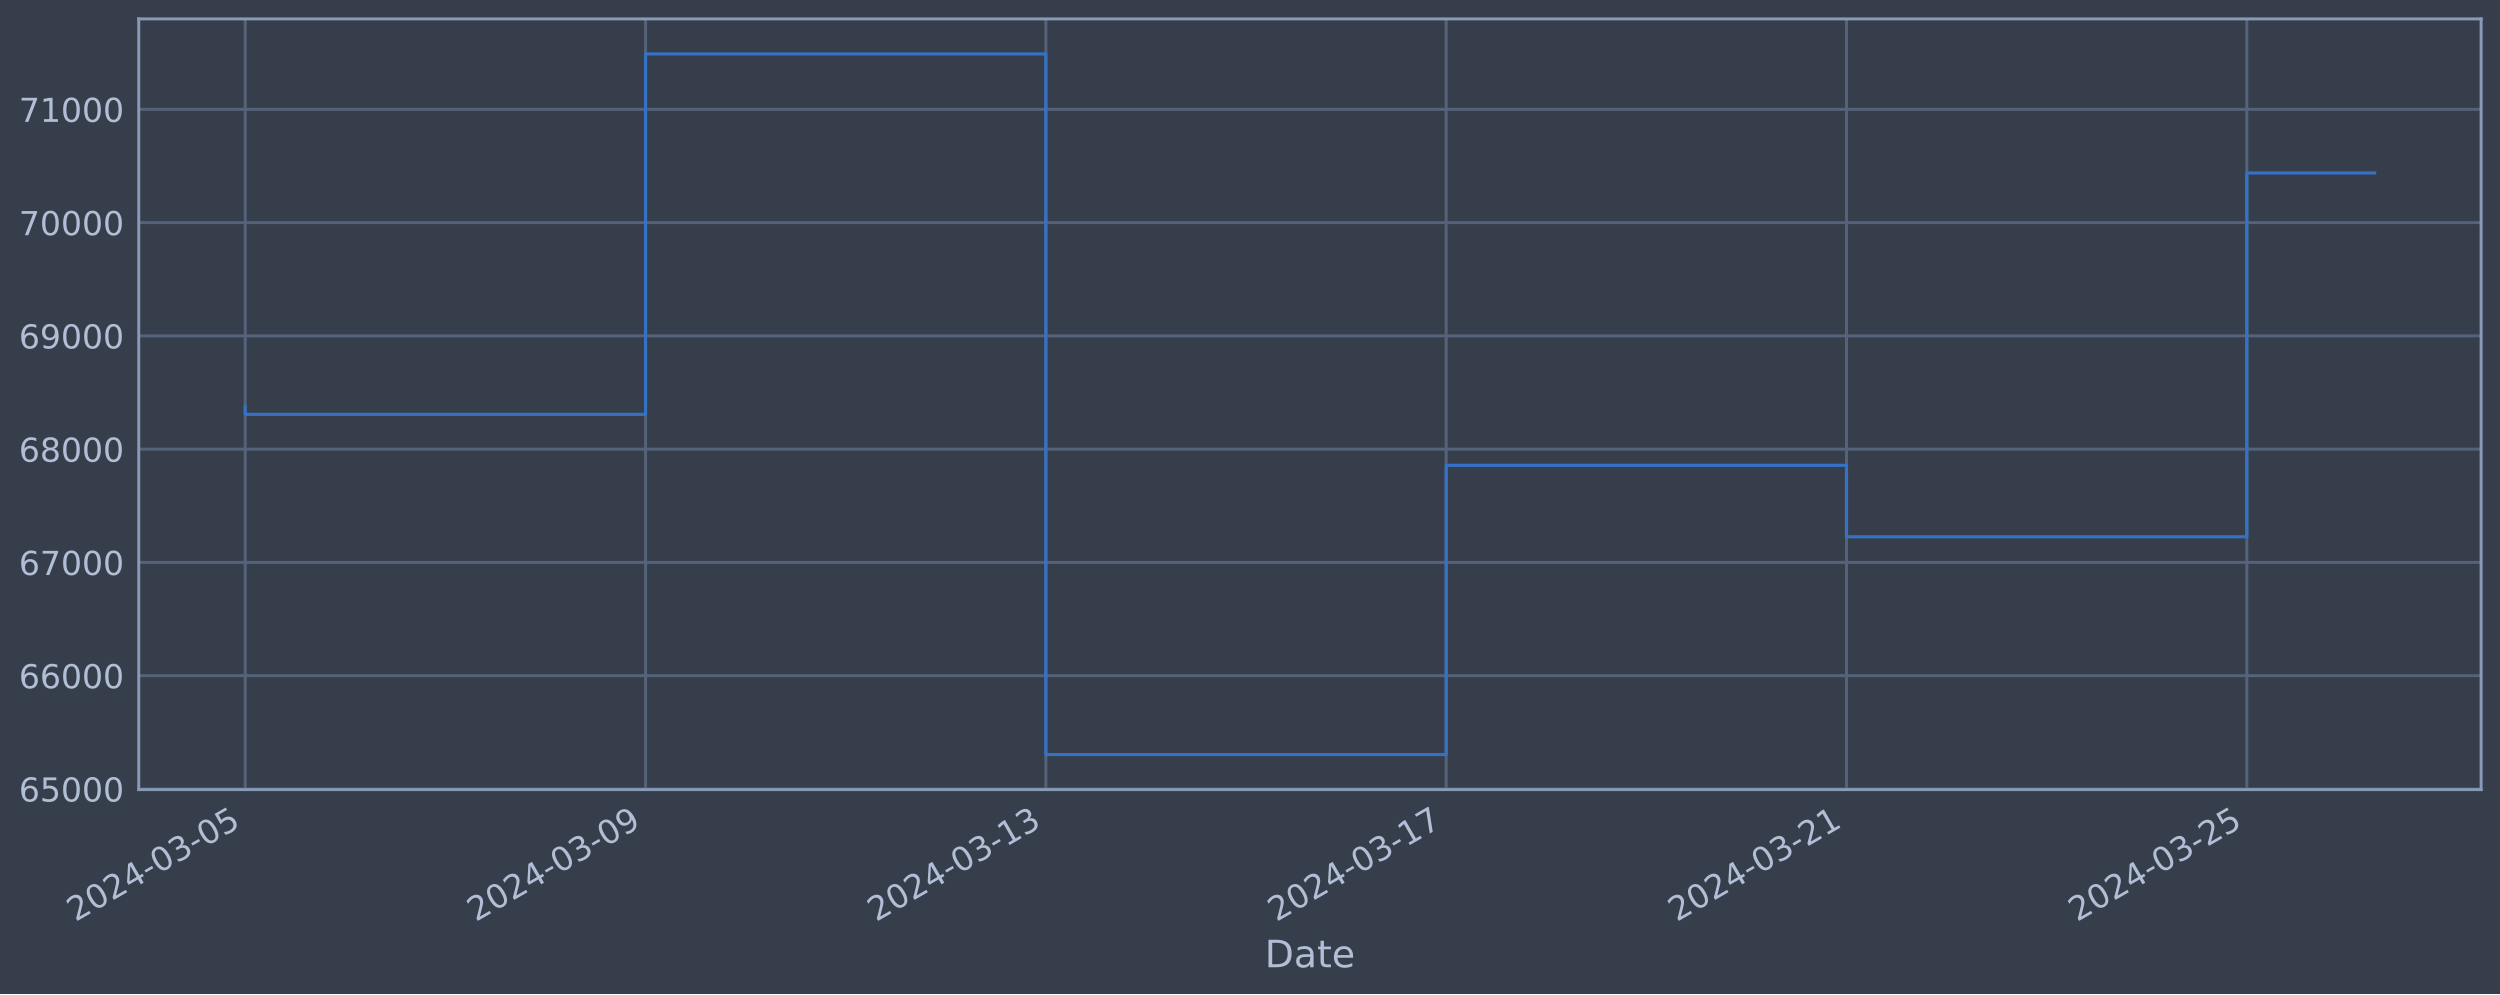
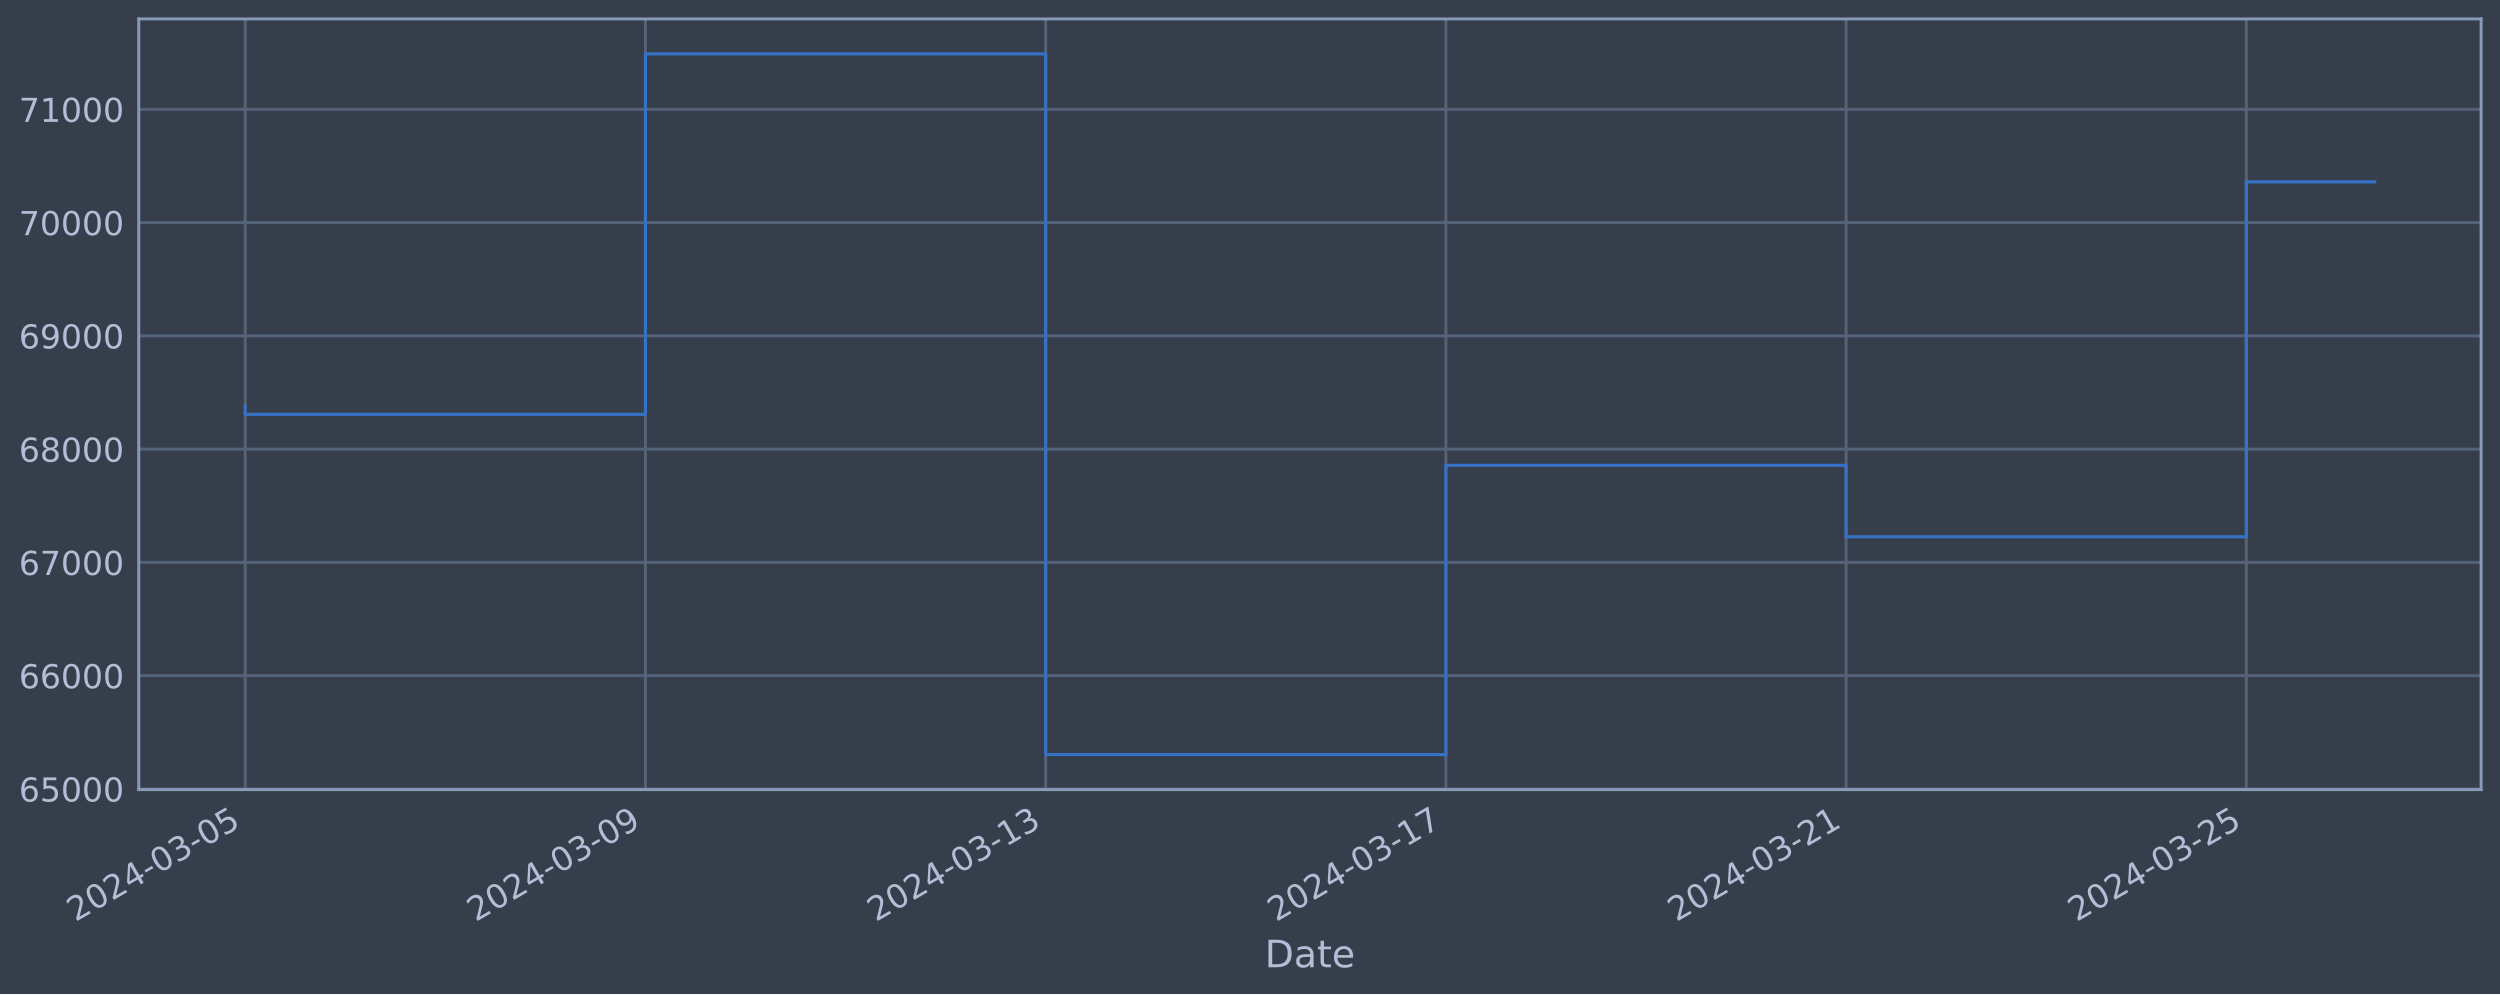
<svg xmlns="http://www.w3.org/2000/svg" xmlns:xlink="http://www.w3.org/1999/xlink" width="952.884pt" height="378.87pt" viewBox="0 0 952.884 378.87" version="1.1">
  <defs>
    <style type="text/css">*{stroke-linejoin: round; stroke-linecap: butt}</style>
  </defs>
  <g id="figure_1">
    <g id="patch_1">
      <path d="M 0 378.87  L 952.884 378.87  L 952.884 0  L 0 0  z " style="fill: #373e4b" />
    </g>
    <g id="axes_1">
      <g id="patch_2">
        <path d="M 52.884 300.96  L 945.684 300.96  L 945.684 7.2  L 52.884 7.2  z " style="fill: #373e4b" />
      </g>
      <g id="matplotlib.axis_1">
        <g id="xtick_1">
          <g id="line2d_1">
-             <path d="M 93.466 300.96  L 93.466 7.2  " clip-path="url(#p77236035f9)" style="fill: none; stroke: #546379; stroke-width: 1.12; stroke-linecap: square" />
+             <path d="M 93.466 300.96  L 93.466 7.2  " clip-path="url(#p8109cefc83)" style="fill: none; stroke: #546379; stroke-width: 1.12; stroke-linecap: square" />
          </g>
          <g id="line2d_2" />
          <g id="text_1">
            <g style="fill: #b1bed6" transform="translate(28.74006 351.4642) rotate(-30) scale(0.126 -0.126)">
              <defs>
                <path id="DejaVuSans-32" d="M 1228 531  L 3431 531  L 3431 0  L 469 0  L 469 531  Q 828 903 1448 1529  Q 2069 2156 2228 2338  Q 2531 2678 2651 2914  Q 2772 3150 2772 3378  Q 2772 3750 2511 3984  Q 2250 4219 1831 4219  Q 1534 4219 1204 4116  Q 875 4013 500 3803  L 500 4441  Q 881 4594 1212 4672  Q 1544 4750 1819 4750  Q 2544 4750 2975 4387  Q 3406 4025 3406 3419  Q 3406 3131 3298 2873  Q 3191 2616 2906 2266  Q 2828 2175 2409 1742  Q 1991 1309 1228 531  z " transform="scale(0.015625)" />
                <path id="DejaVuSans-30" d="M 2034 4250  Q 1547 4250 1301 3770  Q 1056 3291 1056 2328  Q 1056 1369 1301 889  Q 1547 409 2034 409  Q 2525 409 2770 889  Q 3016 1369 3016 2328  Q 3016 3291 2770 3770  Q 2525 4250 2034 4250  z M 2034 4750  Q 2819 4750 3233 4129  Q 3647 3509 3647 2328  Q 3647 1150 3233 529  Q 2819 -91 2034 -91  Q 1250 -91 836 529  Q 422 1150 422 2328  Q 422 3509 836 4129  Q 1250 4750 2034 4750  z " transform="scale(0.015625)" />
                <path id="DejaVuSans-34" d="M 2419 4116  L 825 1625  L 2419 1625  L 2419 4116  z M 2253 4666  L 3047 4666  L 3047 1625  L 3713 1625  L 3713 1100  L 3047 1100  L 3047 0  L 2419 0  L 2419 1100  L 313 1100  L 313 1709  L 2253 4666  z " transform="scale(0.015625)" />
                <path id="DejaVuSans-2d" d="M 313 2009  L 1997 2009  L 1997 1497  L 313 1497  L 313 2009  z " transform="scale(0.015625)" />
                <path id="DejaVuSans-33" d="M 2597 2516  Q 3050 2419 3304 2112  Q 3559 1806 3559 1356  Q 3559 666 3084 287  Q 2609 -91 1734 -91  Q 1441 -91 1130 -33  Q 819 25 488 141  L 488 750  Q 750 597 1062 519  Q 1375 441 1716 441  Q 2309 441 2620 675  Q 2931 909 2931 1356  Q 2931 1769 2642 2001  Q 2353 2234 1838 2234  L 1294 2234  L 1294 2753  L 1863 2753  Q 2328 2753 2575 2939  Q 2822 3125 2822 3475  Q 2822 3834 2567 4026  Q 2313 4219 1838 4219  Q 1578 4219 1281 4162  Q 984 4106 628 3988  L 628 4550  Q 988 4650 1302 4700  Q 1616 4750 1894 4750  Q 2613 4750 3031 4423  Q 3450 4097 3450 3541  Q 3450 3153 3228 2886  Q 3006 2619 2597 2516  z " transform="scale(0.015625)" />
                <path id="DejaVuSans-35" d="M 691 4666  L 3169 4666  L 3169 4134  L 1269 4134  L 1269 2991  Q 1406 3038 1543 3061  Q 1681 3084 1819 3084  Q 2600 3084 3056 2656  Q 3513 2228 3513 1497  Q 3513 744 3044 326  Q 2575 -91 1722 -91  Q 1428 -91 1123 -41  Q 819 9 494 109  L 494 744  Q 775 591 1075 516  Q 1375 441 1709 441  Q 2250 441 2565 725  Q 2881 1009 2881 1497  Q 2881 1984 2565 2268  Q 2250 2553 1709 2553  Q 1456 2553 1204 2497  Q 953 2441 691 2322  L 691 4666  z " transform="scale(0.015625)" />
              </defs>
              <use xlink:href="#DejaVuSans-32" />
              <use xlink:href="#DejaVuSans-30" x="63.623" />
              <use xlink:href="#DejaVuSans-32" x="127.246" />
              <use xlink:href="#DejaVuSans-34" x="190.869" />
              <use xlink:href="#DejaVuSans-2d" x="254.492" />
              <use xlink:href="#DejaVuSans-30" x="290.576" />
              <use xlink:href="#DejaVuSans-33" x="354.199" />
              <use xlink:href="#DejaVuSans-2d" x="417.822" />
              <use xlink:href="#DejaVuSans-30" x="453.906" />
              <use xlink:href="#DejaVuSans-35" x="517.529" />
            </g>
          </g>
        </g>
        <g id="xtick_2">
          <g id="line2d_3">
-             <path d="M 246.049 300.96  L 246.049 7.2  " clip-path="url(#p77236035f9)" style="fill: none; stroke: #546379; stroke-width: 1.12; stroke-linecap: square" />
+             <path d="M 246.01 300.96  L 246.01 7.2  " clip-path="url(#p8109cefc83)" style="fill: none; stroke: #546379; stroke-width: 1.12; stroke-linecap: square" />
          </g>
          <g id="line2d_4" />
          <g id="text_2">
-             <g style="fill: #b1bed6" transform="translate(181.3239 351.4642) rotate(-30) scale(0.126 -0.126)">
+             <g style="fill: #b1bed6" transform="translate(181.2846 351.4642) rotate(-30) scale(0.126 -0.126)">
              <defs>
                <path id="DejaVuSans-39" d="M 703 97  L 703 672  Q 941 559 1184 500  Q 1428 441 1663 441  Q 2288 441 2617 861  Q 2947 1281 2994 2138  Q 2813 1869 2534 1725  Q 2256 1581 1919 1581  Q 1219 1581 811 2004  Q 403 2428 403 3163  Q 403 3881 828 4315  Q 1253 4750 1959 4750  Q 2769 4750 3195 4129  Q 3622 3509 3622 2328  Q 3622 1225 3098 567  Q 2575 -91 1691 -91  Q 1453 -91 1209 -44  Q 966 3 703 97  z M 1959 2075  Q 2384 2075 2632 2365  Q 2881 2656 2881 3163  Q 2881 3666 2632 3958  Q 2384 4250 1959 4250  Q 1534 4250 1286 3958  Q 1038 3666 1038 3163  Q 1038 2656 1286 2365  Q 1534 2075 1959 2075  z " transform="scale(0.015625)" />
              </defs>
              <use xlink:href="#DejaVuSans-32" />
              <use xlink:href="#DejaVuSans-30" x="63.623" />
              <use xlink:href="#DejaVuSans-32" x="127.246" />
              <use xlink:href="#DejaVuSans-34" x="190.869" />
              <use xlink:href="#DejaVuSans-2d" x="254.492" />
              <use xlink:href="#DejaVuSans-30" x="290.576" />
              <use xlink:href="#DejaVuSans-33" x="354.199" />
              <use xlink:href="#DejaVuSans-2d" x="417.822" />
              <use xlink:href="#DejaVuSans-30" x="453.906" />
              <use xlink:href="#DejaVuSans-39" x="517.529" />
            </g>
          </g>
        </g>
        <g id="xtick_3">
          <g id="line2d_5">
-             <path d="M 398.633 300.96  L 398.633 7.2  " clip-path="url(#p77236035f9)" style="fill: none; stroke: #546379; stroke-width: 1.12; stroke-linecap: square" />
+             <path d="M 398.555 300.96  L 398.555 7.2  " clip-path="url(#p8109cefc83)" style="fill: none; stroke: #546379; stroke-width: 1.12; stroke-linecap: square" />
          </g>
          <g id="line2d_6" />
          <g id="text_3">
-             <g style="fill: #b1bed6" transform="translate(333.9078 351.4642) rotate(-30) scale(0.126 -0.126)">
+             <g style="fill: #b1bed6" transform="translate(333.8292 351.4642) rotate(-30) scale(0.126 -0.126)">
              <defs>
                <path id="DejaVuSans-31" d="M 794 531  L 1825 531  L 1825 4091  L 703 3866  L 703 4441  L 1819 4666  L 2450 4666  L 2450 531  L 3481 531  L 3481 0  L 794 0  L 794 531  z " transform="scale(0.015625)" />
              </defs>
              <use xlink:href="#DejaVuSans-32" />
              <use xlink:href="#DejaVuSans-30" x="63.623" />
              <use xlink:href="#DejaVuSans-32" x="127.246" />
              <use xlink:href="#DejaVuSans-34" x="190.869" />
              <use xlink:href="#DejaVuSans-2d" x="254.492" />
              <use xlink:href="#DejaVuSans-30" x="290.576" />
              <use xlink:href="#DejaVuSans-33" x="354.199" />
              <use xlink:href="#DejaVuSans-2d" x="417.822" />
              <use xlink:href="#DejaVuSans-31" x="453.906" />
              <use xlink:href="#DejaVuSans-33" x="517.529" />
            </g>
          </g>
        </g>
        <g id="xtick_4">
          <g id="line2d_7">
-             <path d="M 551.217 300.96  L 551.217 7.2  " clip-path="url(#p77236035f9)" style="fill: none; stroke: #546379; stroke-width: 1.12; stroke-linecap: square" />
+             <path d="M 551.099 300.96  L 551.099 7.2  " clip-path="url(#p8109cefc83)" style="fill: none; stroke: #546379; stroke-width: 1.12; stroke-linecap: square" />
          </g>
          <g id="line2d_8" />
          <g id="text_4">
-             <g style="fill: #b1bed6" transform="translate(486.4917 351.4642) rotate(-30) scale(0.126 -0.126)">
+             <g style="fill: #b1bed6" transform="translate(486.3737 351.4642) rotate(-30) scale(0.126 -0.126)">
              <defs>
                <path id="DejaVuSans-37" d="M 525 4666  L 3525 4666  L 3525 4397  L 1831 0  L 1172 0  L 2766 4134  L 525 4134  L 525 4666  z " transform="scale(0.015625)" />
              </defs>
              <use xlink:href="#DejaVuSans-32" />
              <use xlink:href="#DejaVuSans-30" x="63.623" />
              <use xlink:href="#DejaVuSans-32" x="127.246" />
              <use xlink:href="#DejaVuSans-34" x="190.869" />
              <use xlink:href="#DejaVuSans-2d" x="254.492" />
              <use xlink:href="#DejaVuSans-30" x="290.576" />
              <use xlink:href="#DejaVuSans-33" x="354.199" />
              <use xlink:href="#DejaVuSans-2d" x="417.822" />
              <use xlink:href="#DejaVuSans-31" x="453.906" />
              <use xlink:href="#DejaVuSans-37" x="517.529" />
            </g>
          </g>
        </g>
        <g id="xtick_5">
          <g id="line2d_9">
-             <path d="M 703.801 300.96  L 703.801 7.2  " clip-path="url(#p77236035f9)" style="fill: none; stroke: #546379; stroke-width: 1.12; stroke-linecap: square" />
+             <path d="M 703.644 300.96  L 703.644 7.2  " clip-path="url(#p8109cefc83)" style="fill: none; stroke: #546379; stroke-width: 1.12; stroke-linecap: square" />
          </g>
          <g id="line2d_10" />
          <g id="text_5">
-             <g style="fill: #b1bed6" transform="translate(639.0756 351.4642) rotate(-30) scale(0.126 -0.126)">
+             <g style="fill: #b1bed6" transform="translate(638.9183 351.4642) rotate(-30) scale(0.126 -0.126)">
              <use xlink:href="#DejaVuSans-32" />
              <use xlink:href="#DejaVuSans-30" x="63.623" />
              <use xlink:href="#DejaVuSans-32" x="127.246" />
              <use xlink:href="#DejaVuSans-34" x="190.869" />
              <use xlink:href="#DejaVuSans-2d" x="254.492" />
              <use xlink:href="#DejaVuSans-30" x="290.576" />
              <use xlink:href="#DejaVuSans-33" x="354.199" />
              <use xlink:href="#DejaVuSans-2d" x="417.822" />
              <use xlink:href="#DejaVuSans-32" x="453.906" />
              <use xlink:href="#DejaVuSans-31" x="517.529" />
            </g>
          </g>
        </g>
        <g id="xtick_6">
          <g id="line2d_11">
-             <path d="M 856.385 300.96  L 856.385 7.2  " clip-path="url(#p77236035f9)" style="fill: none; stroke: #546379; stroke-width: 1.12; stroke-linecap: square" />
+             <path d="M 856.188 300.96  L 856.188 7.2  " clip-path="url(#p8109cefc83)" style="fill: none; stroke: #546379; stroke-width: 1.12; stroke-linecap: square" />
          </g>
          <g id="line2d_12" />
          <g id="text_6">
-             <g style="fill: #b1bed6" transform="translate(791.6595 351.4642) rotate(-30) scale(0.126 -0.126)">
+             <g style="fill: #b1bed6" transform="translate(791.4629 351.4642) rotate(-30) scale(0.126 -0.126)">
              <use xlink:href="#DejaVuSans-32" />
              <use xlink:href="#DejaVuSans-30" x="63.623" />
              <use xlink:href="#DejaVuSans-32" x="127.246" />
              <use xlink:href="#DejaVuSans-34" x="190.869" />
              <use xlink:href="#DejaVuSans-2d" x="254.492" />
              <use xlink:href="#DejaVuSans-30" x="290.576" />
              <use xlink:href="#DejaVuSans-33" x="354.199" />
              <use xlink:href="#DejaVuSans-2d" x="417.822" />
              <use xlink:href="#DejaVuSans-32" x="453.906" />
              <use xlink:href="#DejaVuSans-35" x="517.529" />
            </g>
          </g>
        </g>
        <g id="text_7">
          <g style="fill: #b1bed6" transform="translate(482.0746 368.6753) scale(0.144 -0.144)">
            <defs>
              <path id="DejaVuSans-44" d="M 1259 4147  L 1259 519  L 2022 519  Q 2988 519 3436 956  Q 3884 1394 3884 2338  Q 3884 3275 3436 3711  Q 2988 4147 2022 4147  L 1259 4147  z M 628 4666  L 1925 4666  Q 3281 4666 3915 4102  Q 4550 3538 4550 2338  Q 4550 1131 3912 565  Q 3275 0 1925 0  L 628 0  L 628 4666  z " transform="scale(0.015625)" />
              <path id="DejaVuSans-61" d="M 2194 1759  Q 1497 1759 1228 1600  Q 959 1441 959 1056  Q 959 750 1161 570  Q 1363 391 1709 391  Q 2188 391 2477 730  Q 2766 1069 2766 1631  L 2766 1759  L 2194 1759  z M 3341 1997  L 3341 0  L 2766 0  L 2766 531  Q 2569 213 2275 61  Q 1981 -91 1556 -91  Q 1019 -91 701 211  Q 384 513 384 1019  Q 384 1609 779 1909  Q 1175 2209 1959 2209  L 2766 2209  L 2766 2266  Q 2766 2663 2505 2880  Q 2244 3097 1772 3097  Q 1472 3097 1187 3025  Q 903 2953 641 2809  L 641 3341  Q 956 3463 1253 3523  Q 1550 3584 1831 3584  Q 2591 3584 2966 3190  Q 3341 2797 3341 1997  z " transform="scale(0.015625)" />
              <path id="DejaVuSans-74" d="M 1172 4494  L 1172 3500  L 2356 3500  L 2356 3053  L 1172 3053  L 1172 1153  Q 1172 725 1289 603  Q 1406 481 1766 481  L 2356 481  L 2356 0  L 1766 0  Q 1100 0 847 248  Q 594 497 594 1153  L 594 3053  L 172 3053  L 172 3500  L 594 3500  L 594 4494  L 1172 4494  z " transform="scale(0.015625)" />
              <path id="DejaVuSans-65" d="M 3597 1894  L 3597 1613  L 953 1613  Q 991 1019 1311 708  Q 1631 397 2203 397  Q 2534 397 2845 478  Q 3156 559 3463 722  L 3463 178  Q 3153 47 2828 -22  Q 2503 -91 2169 -91  Q 1331 -91 842 396  Q 353 884 353 1716  Q 353 2575 817 3079  Q 1281 3584 2069 3584  Q 2775 3584 3186 3129  Q 3597 2675 3597 1894  z M 3022 2063  Q 3016 2534 2758 2815  Q 2500 3097 2075 3097  Q 1594 3097 1305 2825  Q 1016 2553 972 2059  L 3022 2063  z " transform="scale(0.015625)" />
            </defs>
            <use xlink:href="#DejaVuSans-44" />
            <use xlink:href="#DejaVuSans-61" x="77.002" />
            <use xlink:href="#DejaVuSans-74" x="138.281" />
            <use xlink:href="#DejaVuSans-65" x="177.49" />
          </g>
        </g>
      </g>
      <g id="matplotlib.axis_2">
        <g id="ytick_1">
          <g id="line2d_13">
-             <path d="M 52.884 300.718  L 945.684 300.718  " clip-path="url(#p77236035f9)" style="fill: none; stroke: #546379; stroke-width: 1.12; stroke-linecap: square" />
+             <path d="M 52.884 300.718  L 945.684 300.718  " clip-path="url(#p8109cefc83)" style="fill: none; stroke: #546379; stroke-width: 1.12; stroke-linecap: square" />
          </g>
          <g id="line2d_14" />
          <g id="text_8">
            <g style="fill: #b1bed6" transform="translate(7.2 305.5049) scale(0.126 -0.126)">
              <defs>
                <path id="DejaVuSans-36" d="M 2113 2584  Q 1688 2584 1439 2293  Q 1191 2003 1191 1497  Q 1191 994 1439 701  Q 1688 409 2113 409  Q 2538 409 2786 701  Q 3034 994 3034 1497  Q 3034 2003 2786 2293  Q 2538 2584 2113 2584  z M 3366 4563  L 3366 3988  Q 3128 4100 2886 4159  Q 2644 4219 2406 4219  Q 1781 4219 1451 3797  Q 1122 3375 1075 2522  Q 1259 2794 1537 2939  Q 1816 3084 2150 3084  Q 2853 3084 3261 2657  Q 3669 2231 3669 1497  Q 3669 778 3244 343  Q 2819 -91 2113 -91  Q 1303 -91 875 529  Q 447 1150 447 2328  Q 447 3434 972 4092  Q 1497 4750 2381 4750  Q 2619 4750 2861 4703  Q 3103 4656 3366 4563  z " transform="scale(0.015625)" />
              </defs>
              <use xlink:href="#DejaVuSans-36" />
              <use xlink:href="#DejaVuSans-35" x="63.623" />
              <use xlink:href="#DejaVuSans-30" x="127.246" />
              <use xlink:href="#DejaVuSans-30" x="190.869" />
              <use xlink:href="#DejaVuSans-30" x="254.492" />
            </g>
          </g>
        </g>
        <g id="ytick_2">
          <g id="line2d_15">
-             <path d="M 52.884 257.544  L 945.684 257.544  " clip-path="url(#p77236035f9)" style="fill: none; stroke: #546379; stroke-width: 1.12; stroke-linecap: square" />
+             <path d="M 52.884 257.544  L 945.684 257.544  " clip-path="url(#p8109cefc83)" style="fill: none; stroke: #546379; stroke-width: 1.12; stroke-linecap: square" />
          </g>
          <g id="line2d_16" />
          <g id="text_9">
            <g style="fill: #b1bed6" transform="translate(7.2 262.331) scale(0.126 -0.126)">
              <use xlink:href="#DejaVuSans-36" />
              <use xlink:href="#DejaVuSans-36" x="63.623" />
              <use xlink:href="#DejaVuSans-30" x="127.246" />
              <use xlink:href="#DejaVuSans-30" x="190.869" />
              <use xlink:href="#DejaVuSans-30" x="254.492" />
            </g>
          </g>
        </g>
        <g id="ytick_3">
          <g id="line2d_17">
-             <path d="M 52.884 214.37  L 945.684 214.37  " clip-path="url(#p77236035f9)" style="fill: none; stroke: #546379; stroke-width: 1.12; stroke-linecap: square" />
+             <path d="M 52.884 214.37  L 945.684 214.37  " clip-path="url(#p8109cefc83)" style="fill: none; stroke: #546379; stroke-width: 1.12; stroke-linecap: square" />
          </g>
          <g id="line2d_18" />
          <g id="text_10">
            <g style="fill: #b1bed6" transform="translate(7.2 219.157) scale(0.126 -0.126)">
              <use xlink:href="#DejaVuSans-36" />
              <use xlink:href="#DejaVuSans-37" x="63.623" />
              <use xlink:href="#DejaVuSans-30" x="127.246" />
              <use xlink:href="#DejaVuSans-30" x="190.869" />
              <use xlink:href="#DejaVuSans-30" x="254.492" />
            </g>
          </g>
        </g>
        <g id="ytick_4">
          <g id="line2d_19">
-             <path d="M 52.884 171.196  L 945.684 171.196  " clip-path="url(#p77236035f9)" style="fill: none; stroke: #546379; stroke-width: 1.12; stroke-linecap: square" />
+             <path d="M 52.884 171.196  L 945.684 171.196  " clip-path="url(#p8109cefc83)" style="fill: none; stroke: #546379; stroke-width: 1.12; stroke-linecap: square" />
          </g>
          <g id="line2d_20" />
          <g id="text_11">
            <g style="fill: #b1bed6" transform="translate(7.2 175.9831) scale(0.126 -0.126)">
              <defs>
                <path id="DejaVuSans-38" d="M 2034 2216  Q 1584 2216 1326 1975  Q 1069 1734 1069 1313  Q 1069 891 1326 650  Q 1584 409 2034 409  Q 2484 409 2743 651  Q 3003 894 3003 1313  Q 3003 1734 2745 1975  Q 2488 2216 2034 2216  z M 1403 2484  Q 997 2584 770 2862  Q 544 3141 544 3541  Q 544 4100 942 4425  Q 1341 4750 2034 4750  Q 2731 4750 3128 4425  Q 3525 4100 3525 3541  Q 3525 3141 3298 2862  Q 3072 2584 2669 2484  Q 3125 2378 3379 2068  Q 3634 1759 3634 1313  Q 3634 634 3220 271  Q 2806 -91 2034 -91  Q 1263 -91 848 271  Q 434 634 434 1313  Q 434 1759 690 2068  Q 947 2378 1403 2484  z M 1172 3481  Q 1172 3119 1398 2916  Q 1625 2713 2034 2713  Q 2441 2713 2670 2916  Q 2900 3119 2900 3481  Q 2900 3844 2670 4047  Q 2441 4250 2034 4250  Q 1625 4250 1398 4047  Q 1172 3844 1172 3481  z " transform="scale(0.015625)" />
              </defs>
              <use xlink:href="#DejaVuSans-36" />
              <use xlink:href="#DejaVuSans-38" x="63.623" />
              <use xlink:href="#DejaVuSans-30" x="127.246" />
              <use xlink:href="#DejaVuSans-30" x="190.869" />
              <use xlink:href="#DejaVuSans-30" x="254.492" />
            </g>
          </g>
        </g>
        <g id="ytick_5">
          <g id="line2d_21">
-             <path d="M 52.884 128.022  L 945.684 128.022  " clip-path="url(#p77236035f9)" style="fill: none; stroke: #546379; stroke-width: 1.12; stroke-linecap: square" />
+             <path d="M 52.884 128.022  L 945.684 128.022  " clip-path="url(#p8109cefc83)" style="fill: none; stroke: #546379; stroke-width: 1.12; stroke-linecap: square" />
          </g>
          <g id="line2d_22" />
          <g id="text_12">
            <g style="fill: #b1bed6" transform="translate(7.2 132.8092) scale(0.126 -0.126)">
              <use xlink:href="#DejaVuSans-36" />
              <use xlink:href="#DejaVuSans-39" x="63.623" />
              <use xlink:href="#DejaVuSans-30" x="127.246" />
              <use xlink:href="#DejaVuSans-30" x="190.869" />
              <use xlink:href="#DejaVuSans-30" x="254.492" />
            </g>
          </g>
        </g>
        <g id="ytick_6">
          <g id="line2d_23">
-             <path d="M 52.884 84.848  L 945.684 84.848  " clip-path="url(#p77236035f9)" style="fill: none; stroke: #546379; stroke-width: 1.12; stroke-linecap: square" />
+             <path d="M 52.884 84.848  L 945.684 84.848  " clip-path="url(#p8109cefc83)" style="fill: none; stroke: #546379; stroke-width: 1.12; stroke-linecap: square" />
          </g>
          <g id="line2d_24" />
          <g id="text_13">
            <g style="fill: #b1bed6" transform="translate(7.2 89.63523) scale(0.126 -0.126)">
              <use xlink:href="#DejaVuSans-37" />
              <use xlink:href="#DejaVuSans-30" x="63.623" />
              <use xlink:href="#DejaVuSans-30" x="127.246" />
              <use xlink:href="#DejaVuSans-30" x="190.869" />
              <use xlink:href="#DejaVuSans-30" x="254.492" />
            </g>
          </g>
        </g>
        <g id="ytick_7">
          <g id="line2d_25">
-             <path d="M 52.884 41.674  L 945.684 41.674  " clip-path="url(#p77236035f9)" style="fill: none; stroke: #546379; stroke-width: 1.12; stroke-linecap: square" />
+             <path d="M 52.884 41.674  L 945.684 41.674  " clip-path="url(#p8109cefc83)" style="fill: none; stroke: #546379; stroke-width: 1.12; stroke-linecap: square" />
          </g>
          <g id="line2d_26" />
          <g id="text_14">
            <g style="fill: #b1bed6" transform="translate(7.2 46.4613) scale(0.126 -0.126)">
              <use xlink:href="#DejaVuSans-37" />
              <use xlink:href="#DejaVuSans-31" x="63.623" />
              <use xlink:href="#DejaVuSans-30" x="127.246" />
              <use xlink:href="#DejaVuSans-30" x="190.869" />
              <use xlink:href="#DejaVuSans-30" x="254.492" />
            </g>
          </g>
        </g>
      </g>
      <g id="line2d_27">
-         <path d="M 93.466 154.891  L 93.466 157.946  L 246.049 157.946  L 246.049 20.553  L 398.633 20.553  L 398.633 287.607  L 551.217 287.607  L 551.217 177.362  L 703.801 177.362  L 703.801 204.598  L 856.385 204.598  L 856.385 65.933  L 905.102 65.933  " clip-path="url(#p77236035f9)" style="fill: none; stroke: #3572c6; stroke-width: 1.2; stroke-linecap: square" />
+         <path d="M 93.466 154.891  L 93.466 157.946  L 246.01 157.946  L 246.01 20.553  L 398.555 20.553  L 398.555 287.607  L 551.099 287.607  L 551.099 177.362  L 703.644 177.362  L 703.644 204.598  L 856.188 204.598  L 856.188 69.336  L 905.102 69.336  " clip-path="url(#p8109cefc83)" style="fill: none; stroke: #3572c6; stroke-width: 1.2; stroke-linecap: square" />
      </g>
      <g id="patch_3">
        <path d="M 52.884 300.96  L 52.884 7.2  " style="fill: none; stroke: #899ab8; stroke-width: 1.12; stroke-linejoin: miter; stroke-linecap: square" />
      </g>
      <g id="patch_4">
        <path d="M 945.684 300.96  L 945.684 7.2  " style="fill: none; stroke: #899ab8; stroke-width: 1.12; stroke-linejoin: miter; stroke-linecap: square" />
      </g>
      <g id="patch_5">
        <path d="M 52.884 300.96  L 945.684 300.96  " style="fill: none; stroke: #899ab8; stroke-width: 1.12; stroke-linejoin: miter; stroke-linecap: square" />
      </g>
      <g id="patch_6">
        <path d="M 52.884 7.2  L 945.684 7.2  " style="fill: none; stroke: #899ab8; stroke-width: 1.12; stroke-linejoin: miter; stroke-linecap: square" />
      </g>
    </g>
  </g>
  <defs>
-     <clipPath id="p77236035f9">
+     <clipPath id="p8109cefc83">
      <rect x="52.884" y="7.2" width="892.8" height="293.76" />
    </clipPath>
  </defs>
</svg>
